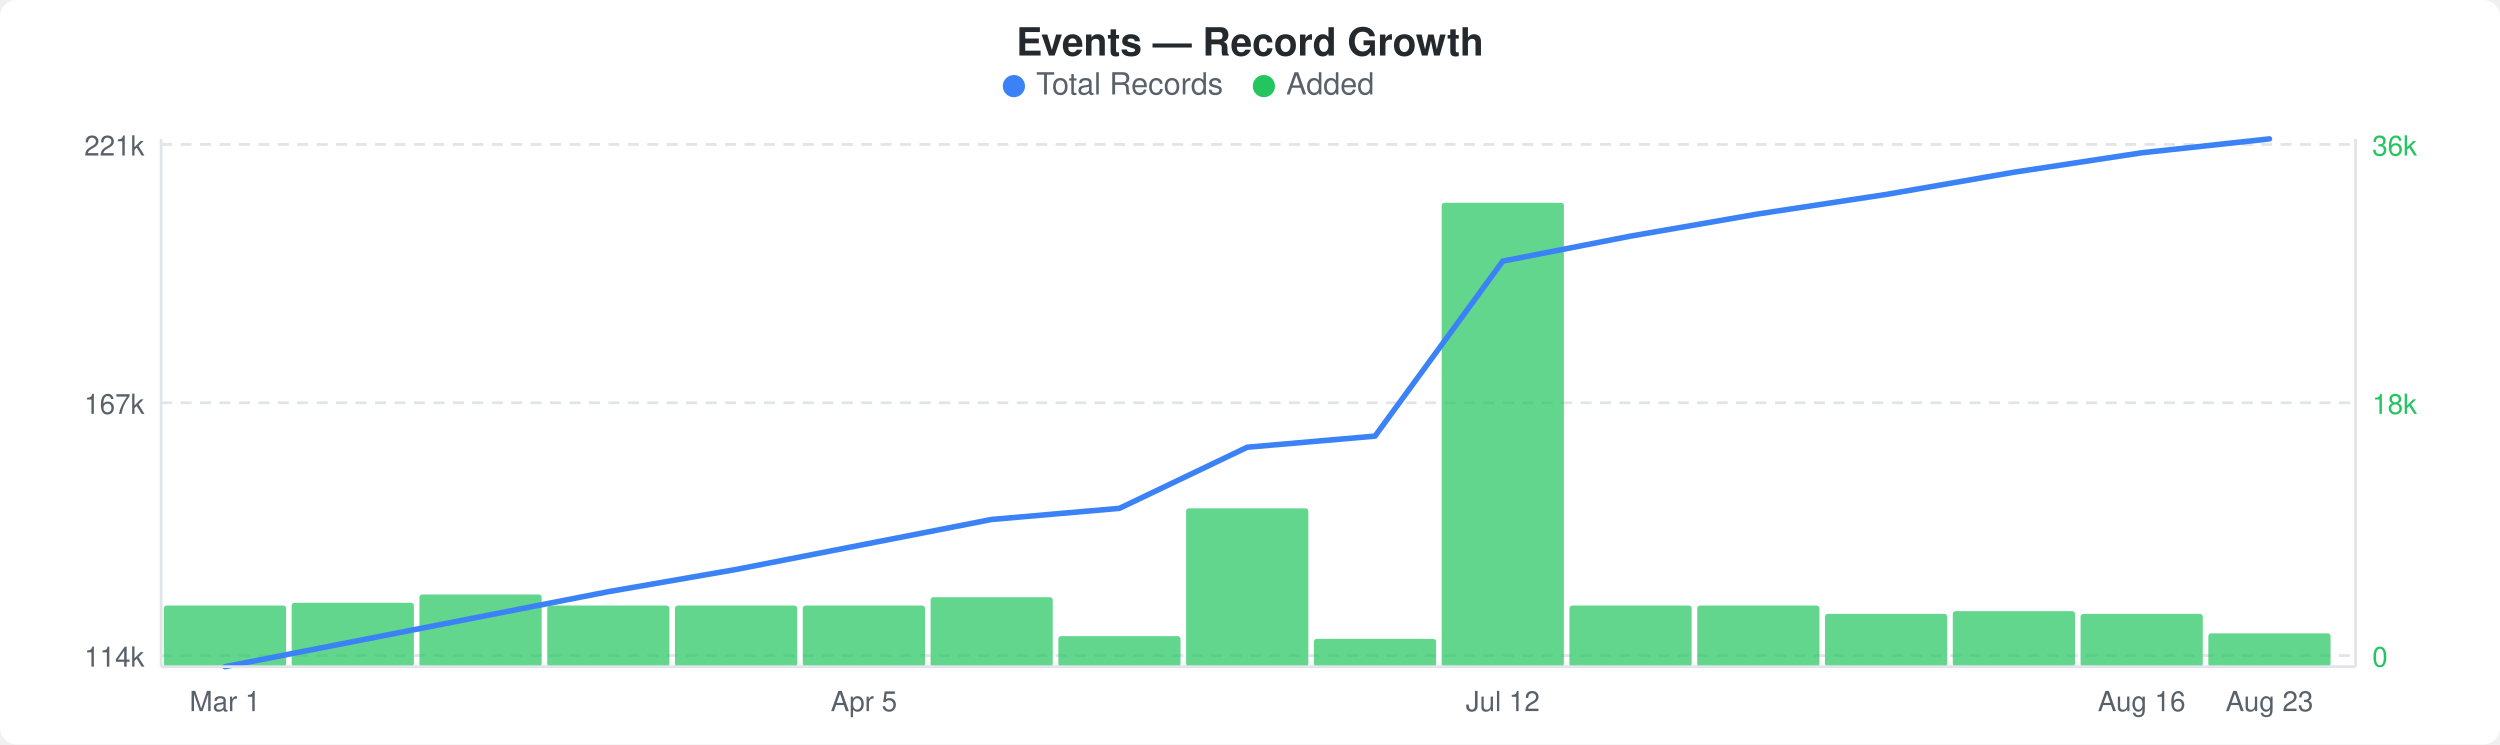
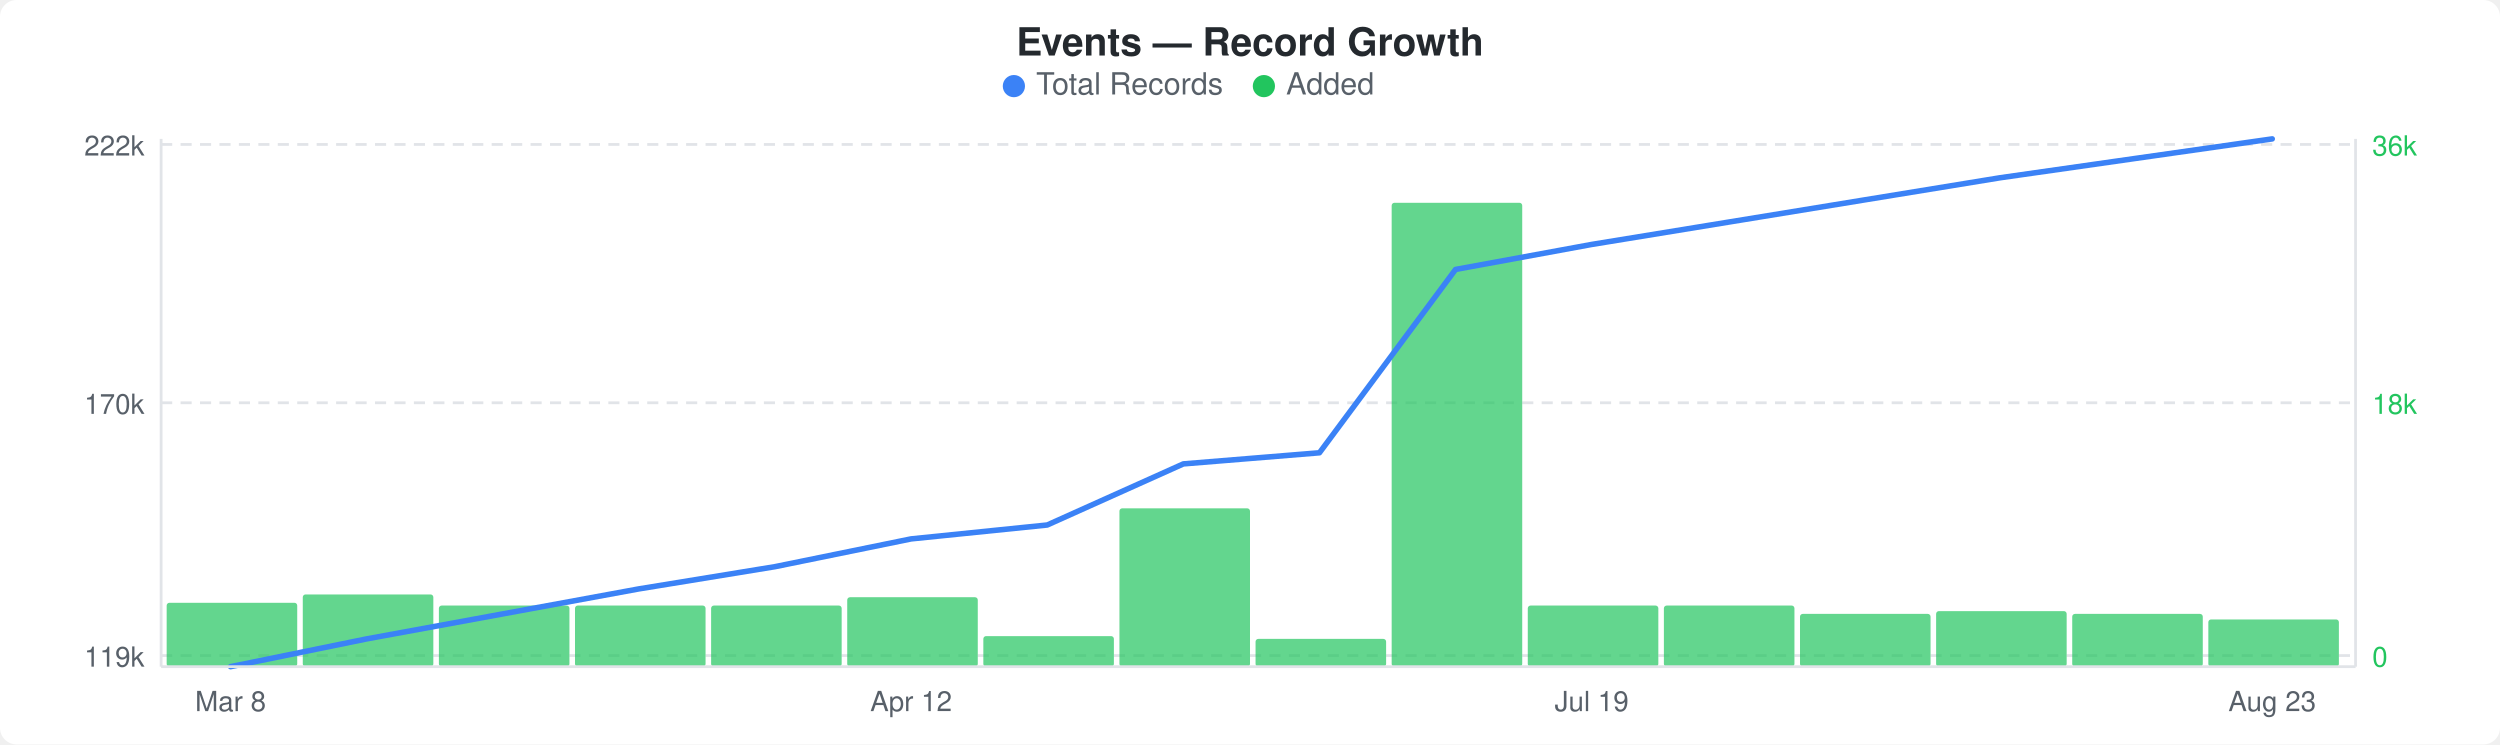
<svg xmlns="http://www.w3.org/2000/svg" width="900" height="268" viewBox="0 0 900 268">
  <rect width="900" height="268" fill="#ffffff" rx="6" ry="6" />
  <text x="450" y="20" text-anchor="middle" font-family="-apple-system, BlinkMacSystemFont, &quot;Segoe UI&quot;, Helvetica, Arial, sans-serif" font-size="14" font-weight="600" fill="#24292e">Events — Record Growth</text>
  <circle cx="365" cy="31" r="4" fill="#3b82f6" />
  <text x="373" y="34" font-family="-apple-system, BlinkMacSystemFont, &quot;Segoe UI&quot;, Helvetica, Arial, sans-serif" font-size="11" fill="#586069">Total Records</text>
  <circle cx="455" cy="31" r="4" fill="#22c55e" />
  <text x="463" y="34" font-family="-apple-system, BlinkMacSystemFont, &quot;Segoe UI&quot;, Helvetica, Arial, sans-serif" font-size="11" fill="#586069">Added</text>
  <line x1="58" y1="52" x2="848" y2="52" stroke="#e1e4e8" stroke-width="1" stroke-dasharray="4,3" />
  <line x1="58" y1="145" x2="848" y2="145" stroke="#e1e4e8" stroke-width="1" stroke-dasharray="4,3" />
  <line x1="58" y1="236" x2="848" y2="236" stroke="#e1e4e8" stroke-width="1" stroke-dasharray="4,3" />
-   <rect x="59" y="218" width="44" height="22" rx="1" fill="#22c55eb3" />
-   <rect x="105" y="217" width="44" height="23" rx="1" fill="#22c55eb3" />
-   <rect x="151" y="214" width="44" height="26" rx="1" fill="#22c55eb3" />
-   <rect x="197" y="218" width="44" height="22" rx="1" fill="#22c55eb3" />
-   <rect x="243" y="218" width="44" height="22" rx="1" fill="#22c55eb3" />
-   <rect x="289" y="218" width="44" height="22" rx="1" fill="#22c55eb3" />
-   <rect x="335" y="215" width="44" height="25" rx="1" fill="#22c55eb3" />
-   <rect x="381" y="229" width="44" height="11" rx="1" fill="#22c55eb3" />
-   <rect x="427" y="183" width="44" height="57" rx="1" fill="#22c55eb3" />
-   <rect x="473" y="230" width="44" height="10" rx="1" fill="#22c55eb3" />
-   <rect x="519" y="73" width="44" height="167" rx="1" fill="#22c55eb3" />
-   <rect x="565" y="218" width="44" height="22" rx="1" fill="#22c55eb3" />
-   <rect x="611" y="218" width="44" height="22" rx="1" fill="#22c55eb3" />
-   <rect x="657" y="221" width="44" height="19" rx="1" fill="#22c55eb3" />
-   <rect x="703" y="220" width="44" height="20" rx="1" fill="#22c55eb3" />
-   <rect x="749" y="221" width="44" height="19" rx="1" fill="#22c55eb3" />
-   <rect x="795" y="228" width="44" height="12" rx="1" fill="#22c55eb3" />
-   <polyline points="81,240 127,231 173,222 219,213 265,205 311,196 357,187 403,183 449,161 495,157 541,94 587,85 633,77 679,70 725,62 771,55 817,50" fill="none" stroke="#3b82f6" stroke-width="2" stroke-linejoin="round" stroke-linecap="round" />
-   <text x="52" y="56" text-anchor="end" font-family="-apple-system, BlinkMacSystemFont, &quot;Segoe UI&quot;, Helvetica, Arial, sans-serif" font-size="10" fill="#586069">221k</text>
-   <text x="52" y="149" text-anchor="end" font-family="-apple-system, BlinkMacSystemFont, &quot;Segoe UI&quot;, Helvetica, Arial, sans-serif" font-size="10" fill="#586069">167k</text>
-   <text x="52" y="240" text-anchor="end" font-family="-apple-system, BlinkMacSystemFont, &quot;Segoe UI&quot;, Helvetica, Arial, sans-serif" font-size="10" fill="#586069">114k</text>
+   <rect x="60" y="217" width="47" height="23" rx="1" fill="#22c55eb3" />
+   <rect x="109" y="214" width="47" height="26" rx="1" fill="#22c55eb3" />
+   <rect x="158" y="218" width="47" height="22" rx="1" fill="#22c55eb3" />
+   <rect x="207" y="218" width="47" height="22" rx="1" fill="#22c55eb3" />
+   <rect x="256" y="218" width="47" height="22" rx="1" fill="#22c55eb3" />
+   <rect x="305" y="215" width="47" height="25" rx="1" fill="#22c55eb3" />
+   <rect x="354" y="229" width="47" height="11" rx="1" fill="#22c55eb3" />
+   <rect x="403" y="183" width="47" height="57" rx="1" fill="#22c55eb3" />
+   <rect x="452" y="230" width="47" height="10" rx="1" fill="#22c55eb3" />
+   <rect x="501" y="73" width="47" height="167" rx="1" fill="#22c55eb3" />
+   <rect x="550" y="218" width="47" height="22" rx="1" fill="#22c55eb3" />
+   <rect x="599" y="218" width="47" height="22" rx="1" fill="#22c55eb3" />
+   <rect x="648" y="221" width="47" height="19" rx="1" fill="#22c55eb3" />
+   <rect x="697" y="220" width="47" height="20" rx="1" fill="#22c55eb3" />
+   <rect x="746" y="221" width="47" height="19" rx="1" fill="#22c55eb3" />
+   <rect x="795" y="223" width="47" height="17" rx="1" fill="#22c55eb3" />
+   <polyline points="83,240 132,230 181,221 230,212 279,204 328,194 377,189 426,167 475,163 524,97 573,88 622,80 671,72 720,64 769,57 818,50" fill="none" stroke="#3b82f6" stroke-width="2" stroke-linejoin="round" stroke-linecap="round" />
+   <text x="52" y="56" text-anchor="end" font-family="-apple-system, BlinkMacSystemFont, &quot;Segoe UI&quot;, Helvetica, Arial, sans-serif" font-size="10" fill="#586069">222k</text>
+   <text x="52" y="149" text-anchor="end" font-family="-apple-system, BlinkMacSystemFont, &quot;Segoe UI&quot;, Helvetica, Arial, sans-serif" font-size="10" fill="#586069">170k</text>
+   <text x="52" y="240" text-anchor="end" font-family="-apple-system, BlinkMacSystemFont, &quot;Segoe UI&quot;, Helvetica, Arial, sans-serif" font-size="10" fill="#586069">119k</text>
  <text x="854" y="56" text-anchor="start" font-family="-apple-system, BlinkMacSystemFont, &quot;Segoe UI&quot;, Helvetica, Arial, sans-serif" font-size="10" fill="#22c55e">36k</text>
  <text x="854" y="149" text-anchor="start" font-family="-apple-system, BlinkMacSystemFont, &quot;Segoe UI&quot;, Helvetica, Arial, sans-serif" font-size="10" fill="#22c55e">18k</text>
  <text x="854" y="240" text-anchor="start" font-family="-apple-system, BlinkMacSystemFont, &quot;Segoe UI&quot;, Helvetica, Arial, sans-serif" font-size="10" fill="#22c55e">0</text>
  <line x1="58" y1="50" x2="58" y2="240" stroke="#e1e4e8" stroke-width="1" />
  <line x1="58" y1="240" x2="848" y2="240" stroke="#e1e4e8" stroke-width="1" />
  <line x1="848" y1="50" x2="848" y2="240" stroke="#e1e4e8" stroke-width="1" />
-   <text x="81" y="256" text-anchor="middle" font-family="-apple-system, BlinkMacSystemFont, &quot;Segoe UI&quot;, Helvetica, Arial, sans-serif" font-size="10" fill="#586069">Mar 1</text>
-   <text x="311" y="256" text-anchor="middle" font-family="-apple-system, BlinkMacSystemFont, &quot;Segoe UI&quot;, Helvetica, Arial, sans-serif" font-size="10" fill="#586069">Apr 5</text>
-   <text x="541" y="256" text-anchor="middle" font-family="-apple-system, BlinkMacSystemFont, &quot;Segoe UI&quot;, Helvetica, Arial, sans-serif" font-size="10" fill="#586069">Jul 12</text>
-   <text x="771" y="256" text-anchor="middle" font-family="-apple-system, BlinkMacSystemFont, &quot;Segoe UI&quot;, Helvetica, Arial, sans-serif" font-size="10" fill="#586069">Aug 16</text>
-   <text x="817" y="256" text-anchor="middle" font-family="-apple-system, BlinkMacSystemFont, &quot;Segoe UI&quot;, Helvetica, Arial, sans-serif" font-size="10" fill="#586069">Aug 23</text>
+   <text x="83" y="256" text-anchor="middle" font-family="-apple-system, BlinkMacSystemFont, &quot;Segoe UI&quot;, Helvetica, Arial, sans-serif" font-size="10" fill="#586069">Mar 8</text>
+   <text x="328" y="256" text-anchor="middle" font-family="-apple-system, BlinkMacSystemFont, &quot;Segoe UI&quot;, Helvetica, Arial, sans-serif" font-size="10" fill="#586069">Apr 12</text>
+   <text x="573" y="256" text-anchor="middle" font-family="-apple-system, BlinkMacSystemFont, &quot;Segoe UI&quot;, Helvetica, Arial, sans-serif" font-size="10" fill="#586069">Jul 19</text>
+   <text x="818" y="256" text-anchor="middle" font-family="-apple-system, BlinkMacSystemFont, &quot;Segoe UI&quot;, Helvetica, Arial, sans-serif" font-size="10" fill="#586069">Aug 23</text>
</svg>
